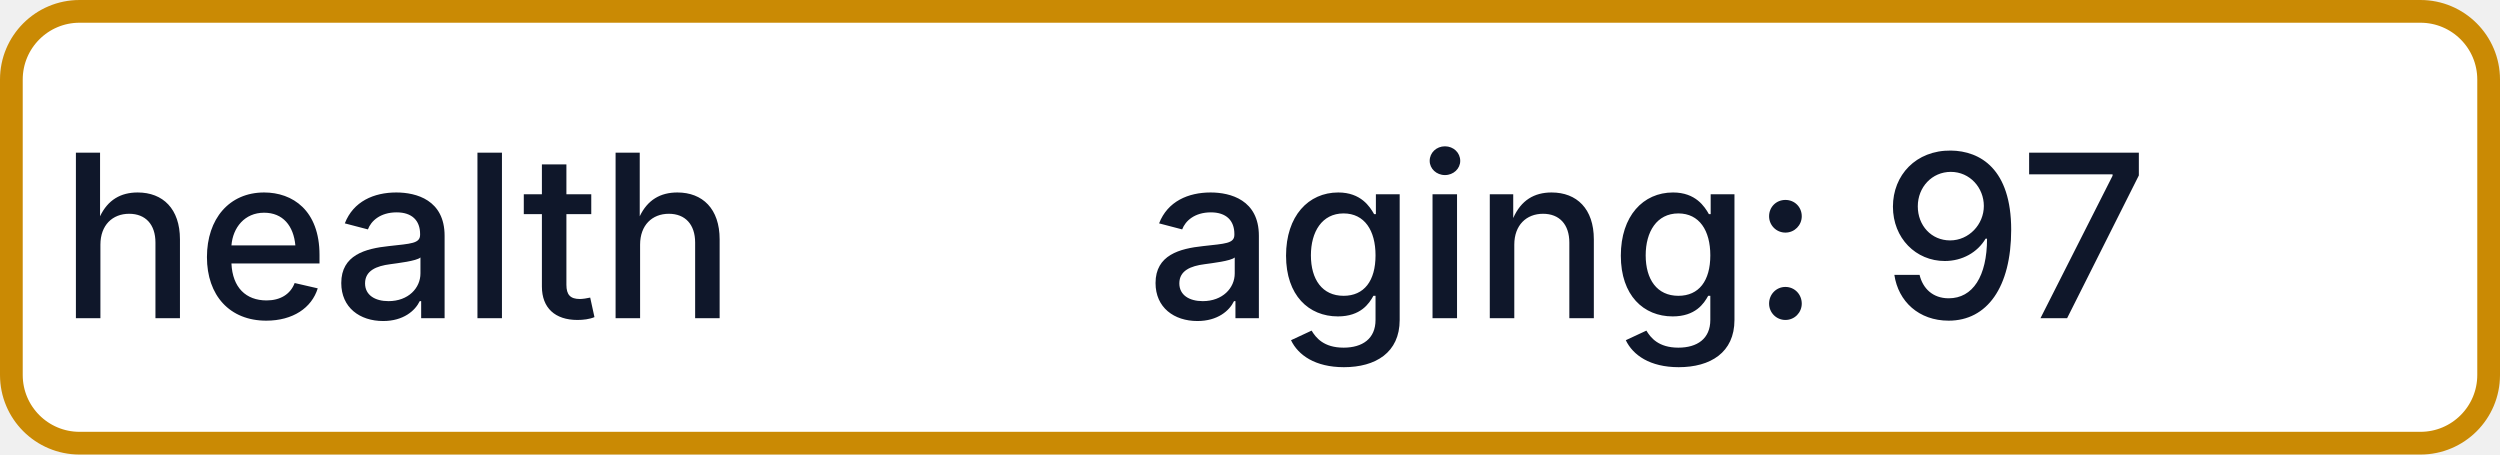
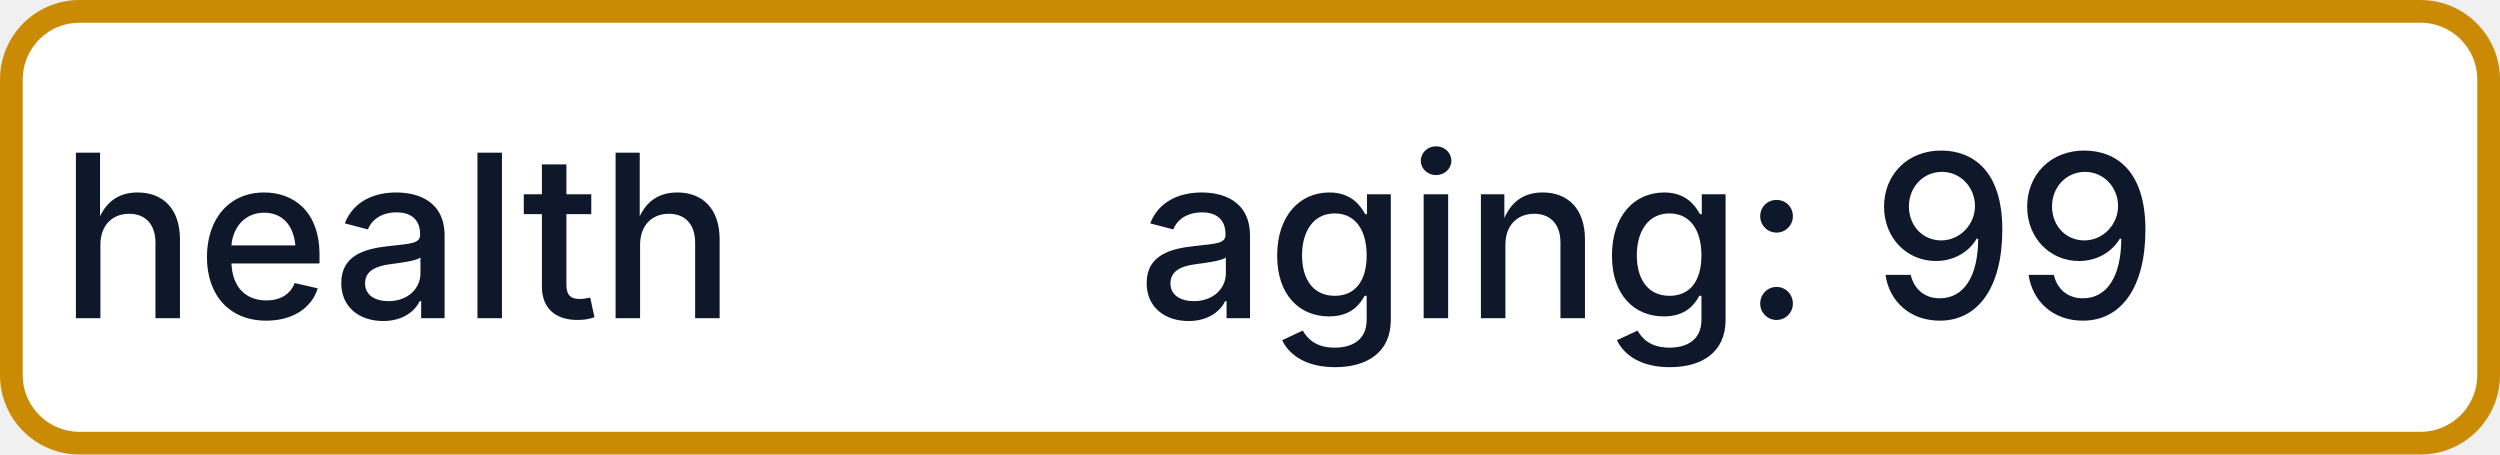
- <svg xmlns="http://www.w3.org/2000/svg" width="110" height="20" role="img" aria-label="health: aging: 97">
+ <svg xmlns="http://www.w3.org/2000/svg" width="110" height="20" role="img" aria-label="health: aging: 99">
  <rect x="0.5" y="0.5" width="109" height="19" rx="3" fill="#FFFFFF" stroke="#CA8A04" stroke-width="1" />
  <g fill="#0F172A" text-anchor="middle" font-family="-apple-system,BlinkMacSystemFont,Segoe UI,sans-serif" font-size="10" font-weight="500">
    <text x="17.5" y="14">health</text>
-     <text x="72.5" y="14" textLength="68" lengthAdjust="spacingAndGlyphs">aging: 97</text>
+     <text x="72.5" y="14" textLength="68" lengthAdjust="spacingAndGlyphs">aging: 99</text>
  </g>
</svg>
